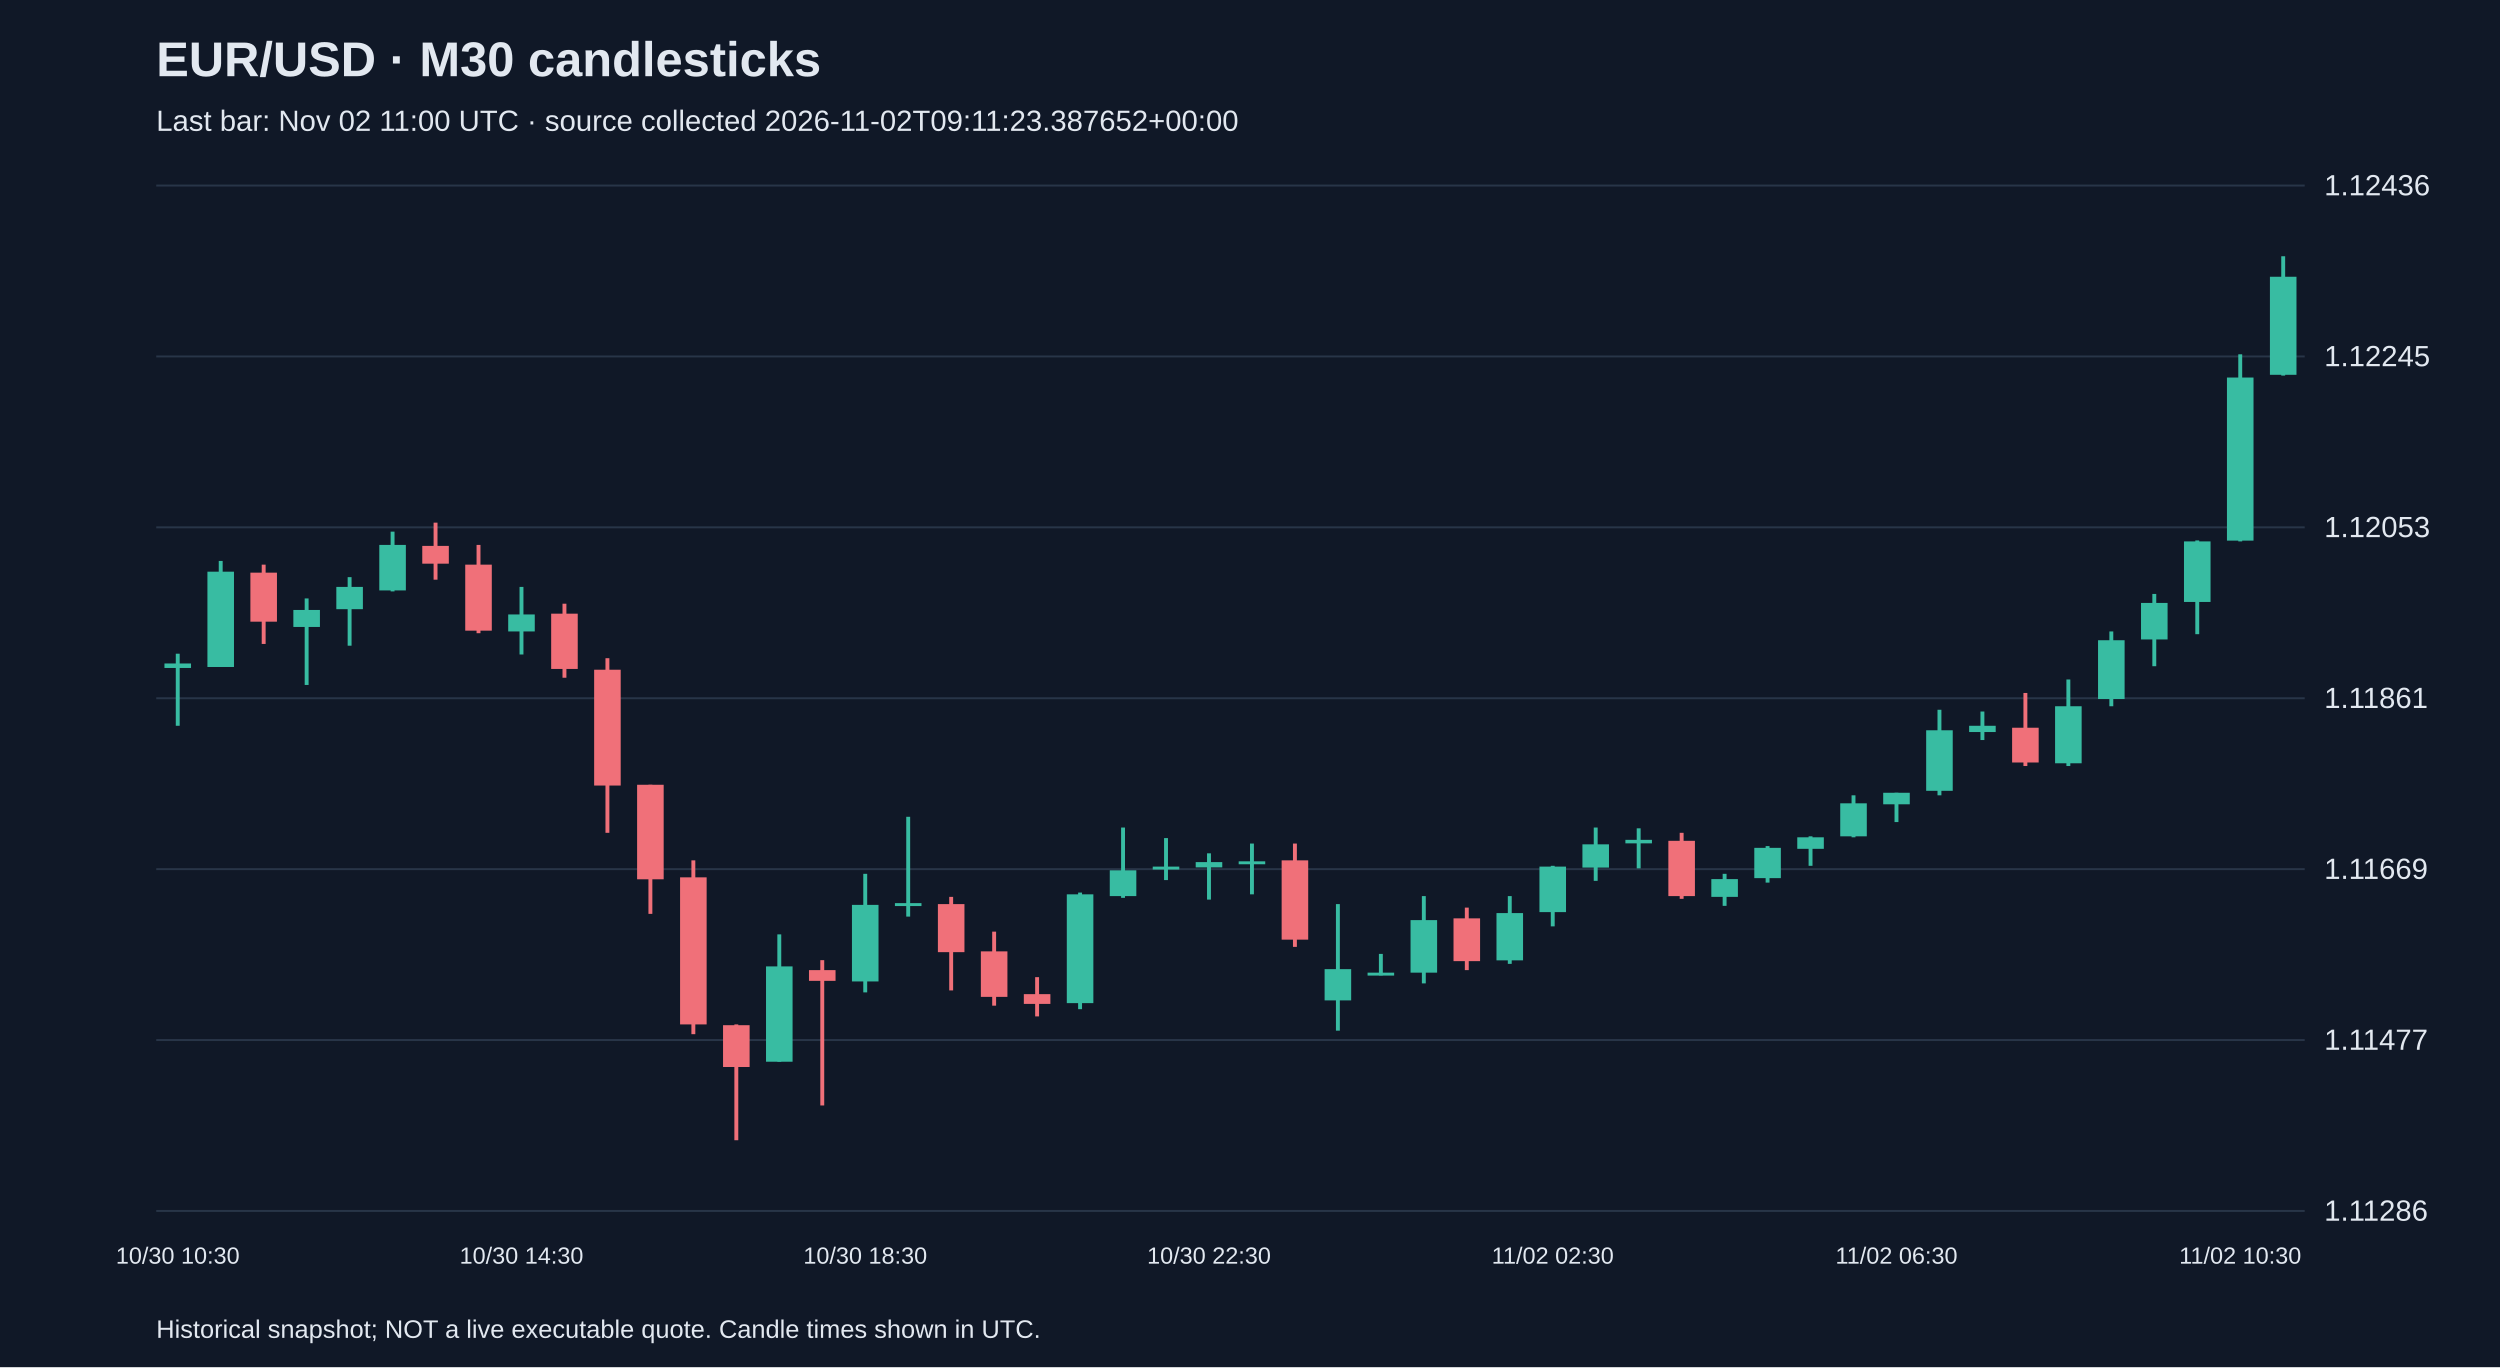
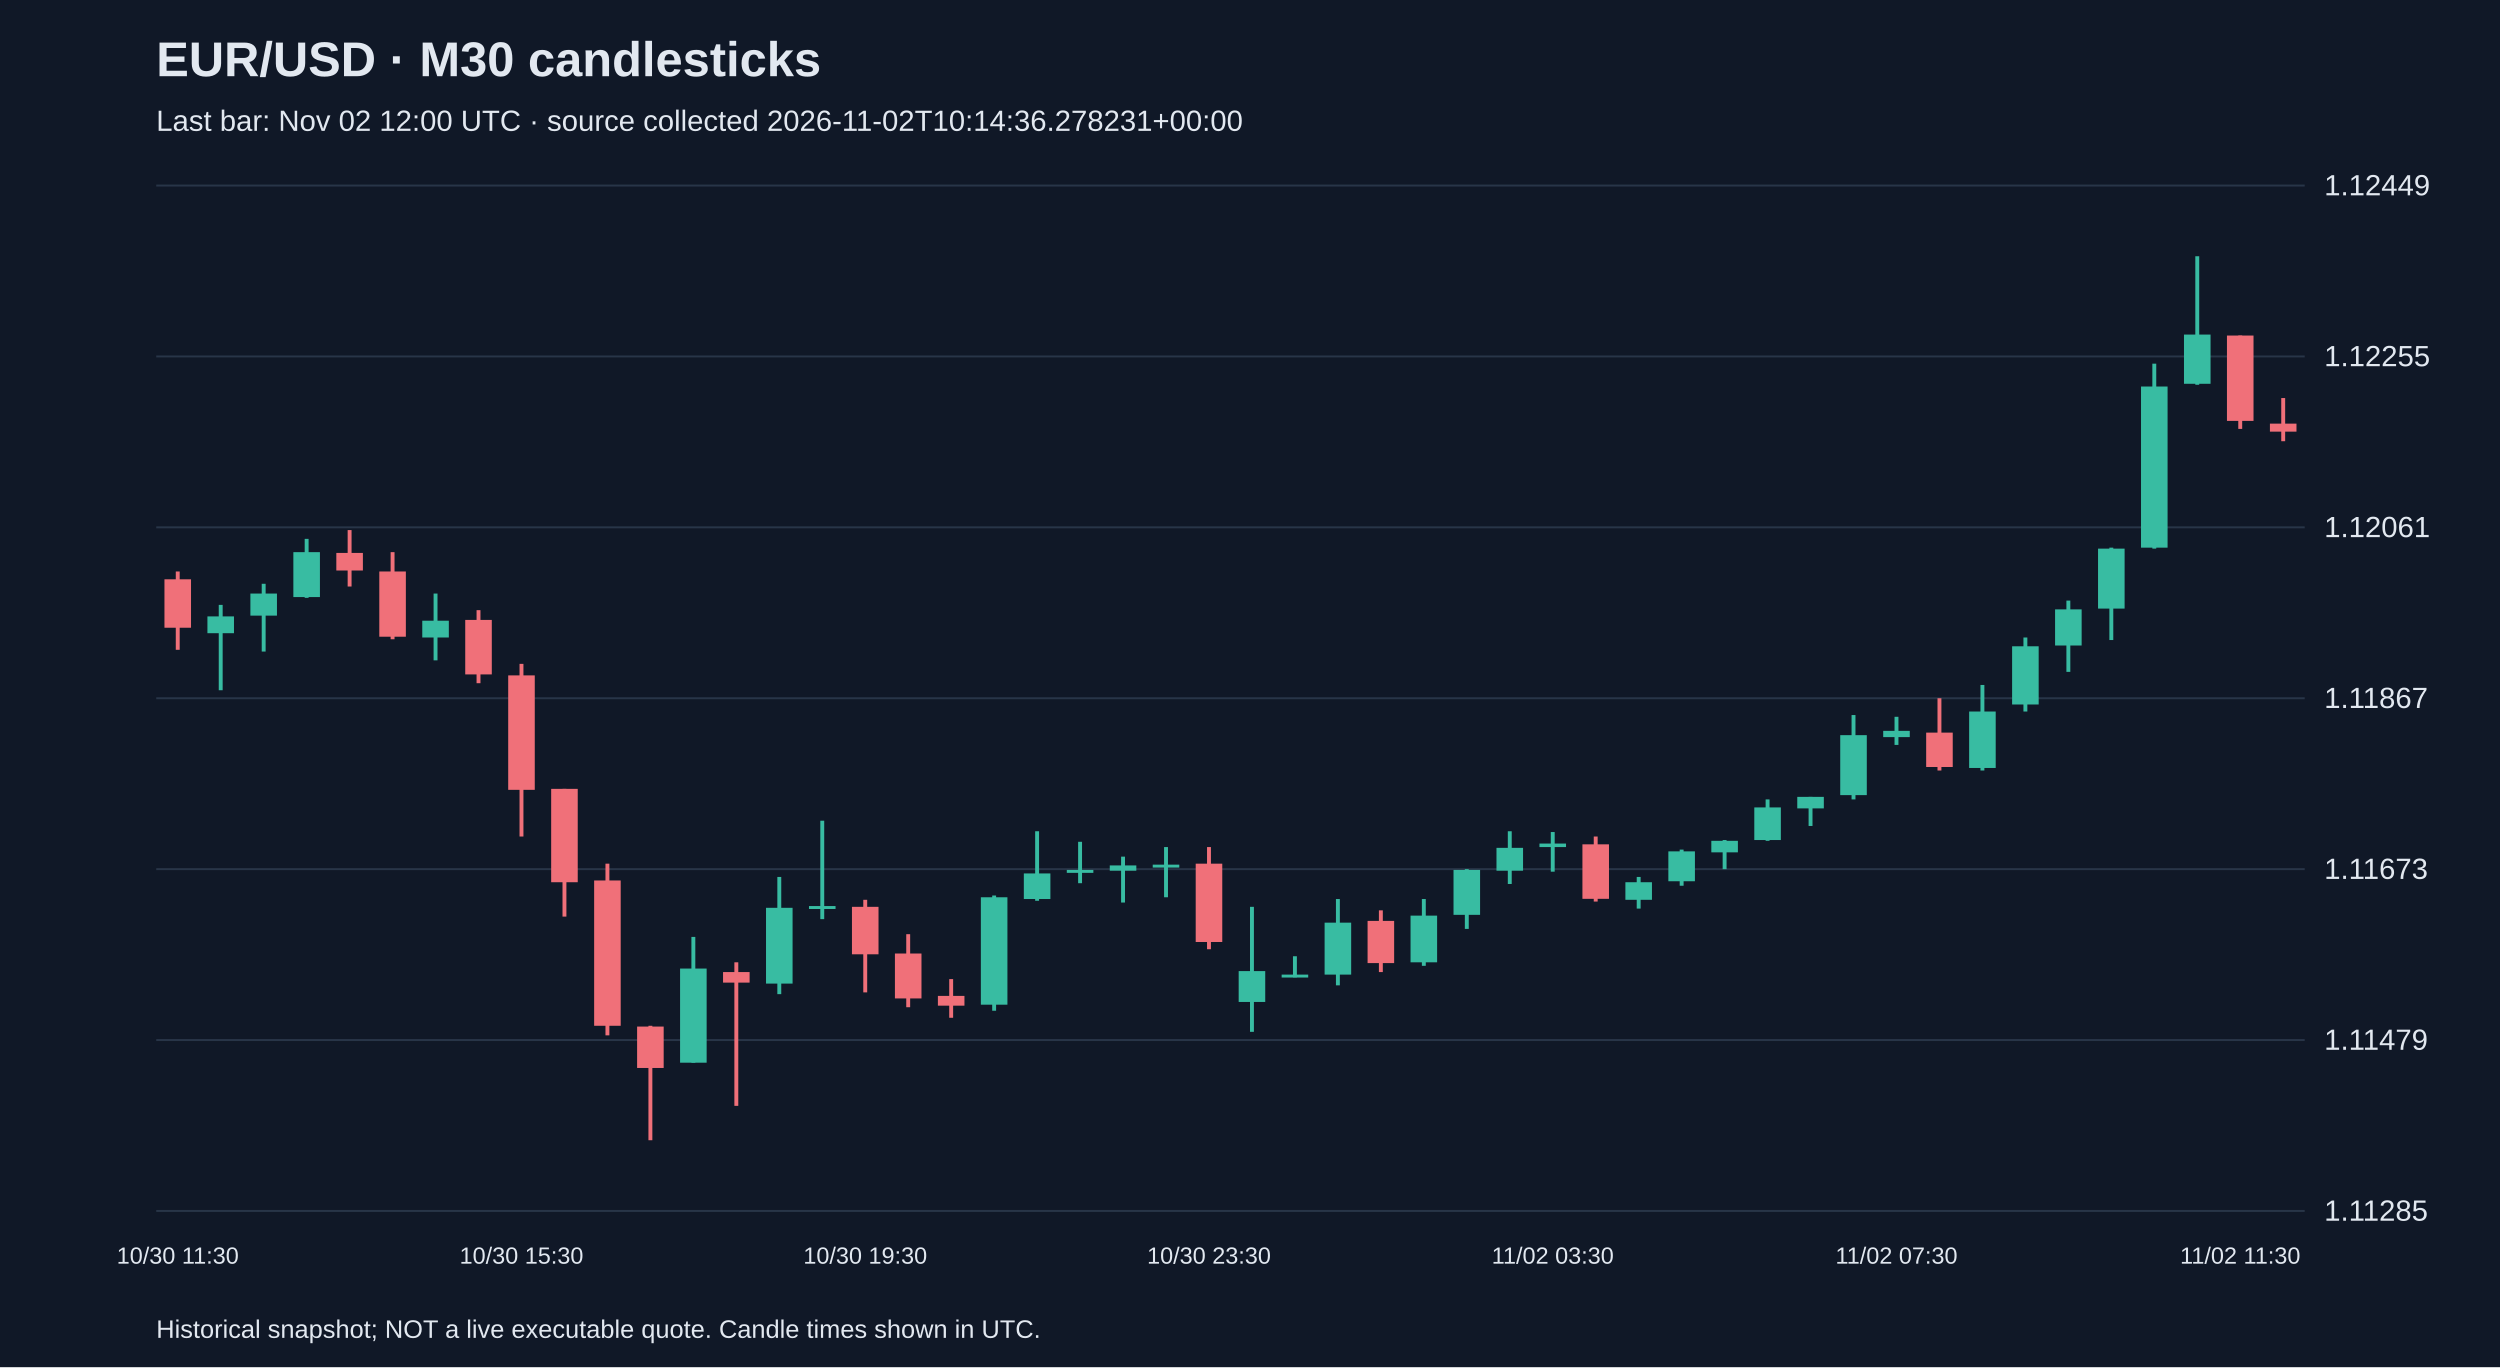
<svg xmlns="http://www.w3.org/2000/svg" viewBox="0 0 1280 700">
  <rect width="100%" height="100%" fill="#101827" />
  <style>text{font-family:Arial,sans-serif;fill:#e2e8f0}</style>
  <text x="80" y="39" font-size="25" font-weight="bold">EUR/USD · M30 candlesticks</text>
-   <text x="80" y="67" font-size="15" fill="#a6b1c5">Last bar: Nov 02 11:00 UTC · source collected 2026-11-02T09:11:23.387652+00:00</text>
+   <text x="80" y="67" font-size="15" fill="#a6b1c5">Last bar: Nov 02 12:00 UTC · source collected 2026-11-02T10:14:36.278231+00:00</text>
  <line x1="80" y1="620.0" x2="1180" y2="620.0" stroke="#283548" />
-   <text x="1190" y="625.0" font-size="15">1.11286</text>
+   <text x="1190" y="625.0" font-size="15">1.11285</text>
  <line x1="80" y1="532.5" x2="1180" y2="532.5" stroke="#283548" />
-   <text x="1190" y="537.5" font-size="15">1.11477</text>
+   <text x="1190" y="537.5" font-size="15">1.11479</text>
  <line x1="80" y1="445.0" x2="1180" y2="445.0" stroke="#283548" />
-   <text x="1190" y="450.0" font-size="15">1.11669</text>
+   <text x="1190" y="450.0" font-size="15">1.11673</text>
  <line x1="80" y1="357.5" x2="1180" y2="357.5" stroke="#283548" />
-   <text x="1190" y="362.5" font-size="15">1.11861</text>
+   <text x="1190" y="362.5" font-size="15">1.11867</text>
  <line x1="80" y1="270.0" x2="1180" y2="270.0" stroke="#283548" />
-   <text x="1190" y="275.0" font-size="15">1.12053</text>
+   <text x="1190" y="275.0" font-size="15">1.12061</text>
  <line x1="80" y1="182.5" x2="1180" y2="182.5" stroke="#283548" />
-   <text x="1190" y="187.5" font-size="15">1.12245</text>
+   <text x="1190" y="187.5" font-size="15">1.12255</text>
  <line x1="80" y1="95.0" x2="1180" y2="95.0" stroke="#283548" />
-   <text x="1190" y="100.0" font-size="15">1.12436</text>
-   <line x1="91.0" y1="334.7" x2="91.0" y2="371.6" stroke="#38bca2" stroke-width="2" />
-   <rect x="84.2" y="339.7" width="13.6" height="2.3" fill="#38bca2" />
-   <text x="91.0" y="647" text-anchor="middle" font-size="12">10/30 10:30</text>
-   <line x1="113.0" y1="287.2" x2="113.0" y2="341.5" stroke="#38bca2" stroke-width="2" />
-   <rect x="106.2" y="292.7" width="13.6" height="48.8" fill="#38bca2" />
-   <line x1="135.0" y1="289.1" x2="135.0" y2="329.7" stroke="#f07079" stroke-width="2" />
-   <rect x="128.2" y="293.2" width="13.6" height="25.1" fill="#f07079" />
-   <line x1="157.0" y1="306.4" x2="157.0" y2="350.7" stroke="#38bca2" stroke-width="2" />
-   <rect x="150.2" y="312.3" width="13.6" height="8.7" fill="#38bca2" />
-   <line x1="179.0" y1="295.5" x2="179.0" y2="330.6" stroke="#38bca2" stroke-width="2" />
-   <rect x="172.2" y="300.5" width="13.6" height="11.4" fill="#38bca2" />
-   <line x1="201.0" y1="272.2" x2="201.0" y2="302.8" stroke="#38bca2" stroke-width="2" />
-   <rect x="194.2" y="279.0" width="13.6" height="23.3" fill="#38bca2" />
-   <line x1="223.0" y1="267.6" x2="223.0" y2="296.8" stroke="#f07079" stroke-width="2" />
-   <rect x="216.2" y="279.5" width="13.6" height="9.1" fill="#f07079" />
-   <line x1="245.0" y1="279.0" x2="245.0" y2="324.2" stroke="#f07079" stroke-width="2" />
-   <rect x="238.2" y="289.1" width="13.6" height="33.8" fill="#f07079" />
-   <line x1="267.0" y1="300.5" x2="267.0" y2="335.1" stroke="#38bca2" stroke-width="2" />
-   <rect x="260.2" y="314.6" width="13.6" height="8.7" fill="#38bca2" />
-   <text x="267.0" y="647" text-anchor="middle" font-size="12">10/30 14:30</text>
-   <line x1="289.0" y1="309.1" x2="289.0" y2="347.0" stroke="#f07079" stroke-width="2" />
-   <rect x="282.2" y="314.2" width="13.6" height="28.3" fill="#f07079" />
-   <line x1="311.0" y1="337.0" x2="311.0" y2="426.4" stroke="#f07079" stroke-width="2" />
-   <rect x="304.2" y="342.9" width="13.6" height="59.3" fill="#f07079" />
-   <line x1="333.0" y1="401.8" x2="333.0" y2="467.9" stroke="#f07079" stroke-width="2" />
-   <rect x="326.2" y="401.8" width="13.6" height="48.4" fill="#f07079" />
-   <line x1="355.0" y1="440.5" x2="355.0" y2="529.5" stroke="#f07079" stroke-width="2" />
-   <rect x="348.2" y="449.2" width="13.6" height="75.3" fill="#f07079" />
-   <line x1="377.0" y1="524.5" x2="377.0" y2="583.8" stroke="#f07079" stroke-width="2" />
-   <rect x="370.2" y="524.9" width="13.6" height="21.4" fill="#f07079" />
-   <line x1="399.0" y1="478.4" x2="399.0" y2="543.6" stroke="#38bca2" stroke-width="2" />
-   <rect x="392.2" y="494.8" width="13.6" height="48.8" fill="#38bca2" />
-   <line x1="421.0" y1="491.6" x2="421.0" y2="566.0" stroke="#f07079" stroke-width="2" />
-   <rect x="414.2" y="496.7" width="13.6" height="5.5" fill="#f07079" />
-   <line x1="443.0" y1="447.4" x2="443.0" y2="508.1" stroke="#38bca2" stroke-width="2" />
-   <rect x="436.2" y="463.3" width="13.6" height="39.2" fill="#38bca2" />
-   <text x="443.0" y="647" text-anchor="middle" font-size="12">10/30 18:30</text>
-   <line x1="465.0" y1="418.2" x2="465.0" y2="469.3" stroke="#38bca2" stroke-width="2" />
-   <rect x="458.2" y="462.4" width="13.6" height="1.5" fill="#38bca2" />
-   <line x1="487.0" y1="459.2" x2="487.0" y2="507.1" stroke="#f07079" stroke-width="2" />
-   <rect x="480.2" y="462.9" width="13.6" height="24.6" fill="#f07079" />
-   <line x1="509.0" y1="477.0" x2="509.0" y2="514.9" stroke="#f07079" stroke-width="2" />
-   <rect x="502.2" y="487.1" width="13.6" height="23.3" fill="#f07079" />
-   <line x1="531.0" y1="500.3" x2="531.0" y2="520.4" stroke="#f07079" stroke-width="2" />
-   <rect x="524.2" y="509.0" width="13.6" height="5.0" fill="#f07079" />
-   <line x1="553.0" y1="457.0" x2="553.0" y2="516.7" stroke="#38bca2" stroke-width="2" />
-   <rect x="546.2" y="457.9" width="13.6" height="55.7" fill="#38bca2" />
-   <line x1="575.0" y1="423.7" x2="575.0" y2="459.7" stroke="#38bca2" stroke-width="2" />
-   <rect x="568.2" y="445.6" width="13.6" height="13.2" fill="#38bca2" />
-   <line x1="597.0" y1="429.1" x2="597.0" y2="450.6" stroke="#38bca2" stroke-width="2" />
-   <rect x="590.2" y="443.7" width="13.6" height="1.5" fill="#38bca2" />
-   <line x1="619.0" y1="436.9" x2="619.0" y2="460.6" stroke="#38bca2" stroke-width="2" />
-   <rect x="612.2" y="441.4" width="13.6" height="2.7" fill="#38bca2" />
-   <text x="619.0" y="647" text-anchor="middle" font-size="12">10/30 22:30</text>
-   <line x1="641.0" y1="431.9" x2="641.0" y2="457.9" stroke="#38bca2" stroke-width="2" />
-   <rect x="634.2" y="441.0" width="13.6" height="1.5" fill="#38bca2" />
-   <line x1="663.0" y1="431.9" x2="663.0" y2="484.8" stroke="#f07079" stroke-width="2" />
-   <rect x="656.2" y="440.5" width="13.6" height="40.6" fill="#f07079" />
-   <line x1="685.0" y1="462.9" x2="685.0" y2="527.7" stroke="#38bca2" stroke-width="2" />
-   <rect x="678.2" y="496.2" width="13.6" height="16.0" fill="#38bca2" />
-   <line x1="707.0" y1="488.4" x2="707.0" y2="499.4" stroke="#38bca2" stroke-width="2" />
-   <rect x="700.2" y="498.0" width="13.6" height="1.5" fill="#38bca2" />
-   <line x1="729.0" y1="458.8" x2="729.0" y2="503.5" stroke="#38bca2" stroke-width="2" />
-   <rect x="722.2" y="471.1" width="13.6" height="26.9" fill="#38bca2" />
-   <line x1="751.0" y1="464.7" x2="751.0" y2="496.7" stroke="#f07079" stroke-width="2" />
-   <rect x="744.2" y="470.2" width="13.6" height="21.9" fill="#f07079" />
-   <line x1="773.0" y1="458.8" x2="773.0" y2="493.5" stroke="#38bca2" stroke-width="2" />
-   <rect x="766.2" y="467.5" width="13.6" height="24.2" fill="#38bca2" />
-   <line x1="795.0" y1="443.3" x2="795.0" y2="474.3" stroke="#38bca2" stroke-width="2" />
-   <rect x="788.2" y="443.7" width="13.6" height="23.3" fill="#38bca2" />
-   <text x="795.0" y="647" text-anchor="middle" font-size="12">11/02 02:30</text>
-   <line x1="817.0" y1="423.7" x2="817.0" y2="451.0" stroke="#38bca2" stroke-width="2" />
-   <rect x="810.2" y="432.3" width="13.6" height="11.9" fill="#38bca2" />
-   <line x1="839.0" y1="424.1" x2="839.0" y2="444.6" stroke="#38bca2" stroke-width="2" />
-   <rect x="832.2" y="430.0" width="13.6" height="1.8" fill="#38bca2" />
-   <line x1="861.0" y1="426.4" x2="861.0" y2="460.2" stroke="#f07079" stroke-width="2" />
-   <rect x="854.2" y="430.5" width="13.6" height="28.3" fill="#f07079" />
-   <line x1="883.0" y1="447.4" x2="883.0" y2="463.8" stroke="#38bca2" stroke-width="2" />
-   <rect x="876.2" y="450.1" width="13.6" height="9.1" fill="#38bca2" />
-   <line x1="905.0" y1="433.2" x2="905.0" y2="451.9" stroke="#38bca2" stroke-width="2" />
-   <rect x="898.2" y="434.1" width="13.6" height="15.5" fill="#38bca2" />
-   <line x1="927.0" y1="428.2" x2="927.0" y2="443.3" stroke="#38bca2" stroke-width="2" />
-   <rect x="920.2" y="428.7" width="13.6" height="5.9" fill="#38bca2" />
-   <line x1="949.0" y1="407.2" x2="949.0" y2="428.7" stroke="#38bca2" stroke-width="2" />
-   <rect x="942.2" y="411.3" width="13.6" height="16.9" fill="#38bca2" />
-   <line x1="971.0" y1="405.9" x2="971.0" y2="420.9" stroke="#38bca2" stroke-width="2" />
-   <rect x="964.2" y="405.9" width="13.6" height="5.9" fill="#38bca2" />
-   <text x="971.0" y="647" text-anchor="middle" font-size="12">11/02 06:30</text>
-   <line x1="993.0" y1="363.4" x2="993.0" y2="407.2" stroke="#38bca2" stroke-width="2" />
-   <rect x="986.2" y="373.9" width="13.6" height="31.0" fill="#38bca2" />
-   <line x1="1015.0" y1="364.3" x2="1015.0" y2="378.9" stroke="#38bca2" stroke-width="2" />
-   <rect x="1008.2" y="371.6" width="13.6" height="3.2" fill="#38bca2" />
-   <line x1="1037.0" y1="354.8" x2="1037.0" y2="392.2" stroke="#f07079" stroke-width="2" />
-   <rect x="1030.2" y="372.6" width="13.6" height="17.8" fill="#f07079" />
-   <line x1="1059.0" y1="347.9" x2="1059.0" y2="392.2" stroke="#38bca2" stroke-width="2" />
-   <rect x="1052.2" y="361.6" width="13.6" height="29.2" fill="#38bca2" />
-   <line x1="1081.0" y1="323.3" x2="1081.0" y2="361.6" stroke="#38bca2" stroke-width="2" />
-   <rect x="1074.2" y="327.8" width="13.6" height="30.1" fill="#38bca2" />
-   <line x1="1103.0" y1="304.1" x2="1103.0" y2="341.1" stroke="#38bca2" stroke-width="2" />
-   <rect x="1096.2" y="308.7" width="13.6" height="18.7" fill="#38bca2" />
-   <line x1="1125.0" y1="276.7" x2="1125.0" y2="324.7" stroke="#38bca2" stroke-width="2" />
-   <rect x="1118.2" y="277.2" width="13.6" height="31.0" fill="#38bca2" />
-   <line x1="1147.0" y1="181.4" x2="1147.0" y2="277.2" stroke="#38bca2" stroke-width="2" />
-   <rect x="1140.2" y="193.3" width="13.6" height="83.5" fill="#38bca2" />
-   <text x="1147.0" y="647" text-anchor="middle" font-size="12">11/02 10:30</text>
-   <line x1="1169.0" y1="131.2" x2="1169.0" y2="192.3" stroke="#38bca2" stroke-width="2" />
-   <rect x="1162.2" y="141.7" width="13.6" height="50.2" fill="#38bca2" />
+   <text x="1190" y="100.0" font-size="15">1.12449</text>
+   <line x1="91.0" y1="292.6" x2="91.0" y2="332.7" stroke="#f07079" stroke-width="2" />
+   <rect x="84.2" y="296.6" width="13.6" height="24.8" fill="#f07079" />
+   <text x="91.0" y="647" text-anchor="middle" font-size="12">10/30 11:30</text>
+   <line x1="113.0" y1="309.7" x2="113.0" y2="353.4" stroke="#38bca2" stroke-width="2" />
+   <rect x="106.2" y="315.6" width="13.6" height="8.6" fill="#38bca2" />
+   <line x1="135.0" y1="298.9" x2="135.0" y2="333.6" stroke="#38bca2" stroke-width="2" />
+   <rect x="128.2" y="303.9" width="13.6" height="11.3" fill="#38bca2" />
+   <line x1="157.0" y1="275.9" x2="157.0" y2="306.1" stroke="#38bca2" stroke-width="2" />
+   <rect x="150.2" y="282.7" width="13.6" height="23.0" fill="#38bca2" />
+   <line x1="179.0" y1="271.4" x2="179.0" y2="300.3" stroke="#f07079" stroke-width="2" />
+   <rect x="172.2" y="283.1" width="13.6" height="9.0" fill="#f07079" />
+   <line x1="201.0" y1="282.7" x2="201.0" y2="327.3" stroke="#f07079" stroke-width="2" />
+   <rect x="194.2" y="292.6" width="13.6" height="33.4" fill="#f07079" />
+   <line x1="223.0" y1="303.9" x2="223.0" y2="338.1" stroke="#38bca2" stroke-width="2" />
+   <rect x="216.2" y="317.8" width="13.6" height="8.6" fill="#38bca2" />
+   <line x1="245.0" y1="312.4" x2="245.0" y2="349.8" stroke="#f07079" stroke-width="2" />
+   <rect x="238.2" y="317.4" width="13.6" height="27.9" fill="#f07079" />
+   <line x1="267.0" y1="339.9" x2="267.0" y2="428.3" stroke="#f07079" stroke-width="2" />
+   <rect x="260.2" y="345.8" width="13.6" height="58.6" fill="#f07079" />
+   <text x="267.0" y="647" text-anchor="middle" font-size="12">10/30 15:30</text>
+   <line x1="289.0" y1="403.9" x2="289.0" y2="469.3" stroke="#f07079" stroke-width="2" />
+   <rect x="282.2" y="403.9" width="13.6" height="47.8" fill="#f07079" />
+   <line x1="311.0" y1="442.2" x2="311.0" y2="530.1" stroke="#f07079" stroke-width="2" />
+   <rect x="304.2" y="450.8" width="13.6" height="74.4" fill="#f07079" />
+   <line x1="333.0" y1="525.2" x2="333.0" y2="583.8" stroke="#f07079" stroke-width="2" />
+   <rect x="326.2" y="525.6" width="13.6" height="21.2" fill="#f07079" />
+   <line x1="355.0" y1="479.7" x2="355.0" y2="544.1" stroke="#38bca2" stroke-width="2" />
+   <rect x="348.2" y="495.9" width="13.6" height="48.2" fill="#38bca2" />
+   <line x1="377.0" y1="492.7" x2="377.0" y2="566.2" stroke="#f07079" stroke-width="2" />
+   <rect x="370.2" y="497.7" width="13.6" height="5.4" fill="#f07079" />
+   <line x1="399.0" y1="449.0" x2="399.0" y2="509.0" stroke="#38bca2" stroke-width="2" />
+   <rect x="392.2" y="464.8" width="13.6" height="38.8" fill="#38bca2" />
+   <line x1="421.0" y1="420.2" x2="421.0" y2="470.6" stroke="#38bca2" stroke-width="2" />
+   <rect x="414.2" y="463.9" width="13.6" height="1.5" fill="#38bca2" />
+   <line x1="443.0" y1="460.7" x2="443.0" y2="508.1" stroke="#f07079" stroke-width="2" />
+   <rect x="436.2" y="464.3" width="13.6" height="24.3" fill="#f07079" />
+   <text x="443.0" y="647" text-anchor="middle" font-size="12">10/30 19:30</text>
+   <line x1="465.0" y1="478.3" x2="465.0" y2="515.7" stroke="#f07079" stroke-width="2" />
+   <rect x="458.2" y="488.2" width="13.6" height="23.0" fill="#f07079" />
+   <line x1="487.0" y1="501.3" x2="487.0" y2="521.1" stroke="#f07079" stroke-width="2" />
+   <rect x="480.2" y="509.9" width="13.6" height="5.0" fill="#f07079" />
+   <line x1="509.0" y1="458.5" x2="509.0" y2="517.5" stroke="#38bca2" stroke-width="2" />
+   <rect x="502.2" y="459.4" width="13.6" height="55.0" fill="#38bca2" />
+   <line x1="531.0" y1="425.6" x2="531.0" y2="461.2" stroke="#38bca2" stroke-width="2" />
+   <rect x="524.2" y="447.2" width="13.6" height="13.1" fill="#38bca2" />
+   <line x1="553.0" y1="431.0" x2="553.0" y2="452.2" stroke="#38bca2" stroke-width="2" />
+   <rect x="546.2" y="445.4" width="13.6" height="1.5" fill="#38bca2" />
+   <line x1="575.0" y1="438.6" x2="575.0" y2="462.1" stroke="#38bca2" stroke-width="2" />
+   <rect x="568.2" y="443.1" width="13.6" height="2.7" fill="#38bca2" />
+   <line x1="597.0" y1="433.7" x2="597.0" y2="459.4" stroke="#38bca2" stroke-width="2" />
+   <rect x="590.2" y="442.7" width="13.6" height="1.5" fill="#38bca2" />
+   <line x1="619.0" y1="433.7" x2="619.0" y2="486.0" stroke="#f07079" stroke-width="2" />
+   <rect x="612.2" y="442.2" width="13.6" height="40.1" fill="#f07079" />
+   <text x="619.0" y="647" text-anchor="middle" font-size="12">10/30 23:30</text>
+   <line x1="641.0" y1="464.3" x2="641.0" y2="528.3" stroke="#38bca2" stroke-width="2" />
+   <rect x="634.2" y="497.2" width="13.6" height="15.8" fill="#38bca2" />
+   <line x1="663.0" y1="489.6" x2="663.0" y2="500.4" stroke="#38bca2" stroke-width="2" />
+   <rect x="656.2" y="499.0" width="13.6" height="1.5" fill="#38bca2" />
+   <line x1="685.0" y1="460.3" x2="685.0" y2="504.5" stroke="#38bca2" stroke-width="2" />
+   <rect x="678.2" y="472.4" width="13.6" height="26.6" fill="#38bca2" />
+   <line x1="707.0" y1="466.1" x2="707.0" y2="497.7" stroke="#f07079" stroke-width="2" />
+   <rect x="700.2" y="471.5" width="13.6" height="21.6" fill="#f07079" />
+   <line x1="729.0" y1="460.3" x2="729.0" y2="494.5" stroke="#38bca2" stroke-width="2" />
+   <rect x="722.2" y="468.8" width="13.6" height="23.9" fill="#38bca2" />
+   <line x1="751.0" y1="445.0" x2="751.0" y2="475.6" stroke="#38bca2" stroke-width="2" />
+   <rect x="744.2" y="445.4" width="13.6" height="23.0" fill="#38bca2" />
+   <line x1="773.0" y1="425.6" x2="773.0" y2="452.6" stroke="#38bca2" stroke-width="2" />
+   <rect x="766.2" y="434.1" width="13.6" height="11.7" fill="#38bca2" />
+   <line x1="795.0" y1="426.0" x2="795.0" y2="446.3" stroke="#38bca2" stroke-width="2" />
+   <rect x="788.2" y="431.9" width="13.6" height="1.8" fill="#38bca2" />
+   <text x="795.0" y="647" text-anchor="middle" font-size="12">11/02 03:30</text>
+   <line x1="817.0" y1="428.3" x2="817.0" y2="461.6" stroke="#f07079" stroke-width="2" />
+   <rect x="810.2" y="432.3" width="13.6" height="27.9" fill="#f07079" />
+   <line x1="839.0" y1="449.0" x2="839.0" y2="465.2" stroke="#38bca2" stroke-width="2" />
+   <rect x="832.2" y="451.7" width="13.6" height="9.0" fill="#38bca2" />
+   <line x1="861.0" y1="435.0" x2="861.0" y2="453.5" stroke="#38bca2" stroke-width="2" />
+   <rect x="854.2" y="435.9" width="13.6" height="15.3" fill="#38bca2" />
+   <line x1="883.0" y1="430.1" x2="883.0" y2="445.0" stroke="#38bca2" stroke-width="2" />
+   <rect x="876.2" y="430.5" width="13.6" height="5.9" fill="#38bca2" />
+   <line x1="905.0" y1="409.3" x2="905.0" y2="430.5" stroke="#38bca2" stroke-width="2" />
+   <rect x="898.2" y="413.4" width="13.6" height="16.7" fill="#38bca2" />
+   <line x1="927.0" y1="408.0" x2="927.0" y2="422.9" stroke="#38bca2" stroke-width="2" />
+   <rect x="920.2" y="408.0" width="13.6" height="5.9" fill="#38bca2" />
+   <line x1="949.0" y1="366.1" x2="949.0" y2="409.3" stroke="#38bca2" stroke-width="2" />
+   <rect x="942.2" y="376.4" width="13.6" height="30.7" fill="#38bca2" />
+   <line x1="971.0" y1="367.0" x2="971.0" y2="381.4" stroke="#38bca2" stroke-width="2" />
+   <rect x="964.2" y="374.2" width="13.6" height="3.2" fill="#38bca2" />
+   <text x="971.0" y="647" text-anchor="middle" font-size="12">11/02 07:30</text>
+   <line x1="993.0" y1="357.5" x2="993.0" y2="394.5" stroke="#f07079" stroke-width="2" />
+   <rect x="986.2" y="375.1" width="13.6" height="17.6" fill="#f07079" />
+   <line x1="1015.0" y1="350.7" x2="1015.0" y2="394.5" stroke="#38bca2" stroke-width="2" />
+   <rect x="1008.2" y="364.3" width="13.6" height="28.9" fill="#38bca2" />
+   <line x1="1037.0" y1="326.4" x2="1037.0" y2="364.3" stroke="#38bca2" stroke-width="2" />
+   <rect x="1030.2" y="330.9" width="13.6" height="29.8" fill="#38bca2" />
+   <line x1="1059.0" y1="307.5" x2="1059.0" y2="344.0" stroke="#38bca2" stroke-width="2" />
+   <rect x="1052.2" y="312.0" width="13.6" height="18.5" fill="#38bca2" />
+   <line x1="1081.0" y1="280.4" x2="1081.0" y2="327.7" stroke="#38bca2" stroke-width="2" />
+   <rect x="1074.2" y="280.9" width="13.6" height="30.7" fill="#38bca2" />
+   <line x1="1103.0" y1="186.2" x2="1103.0" y2="280.9" stroke="#38bca2" stroke-width="2" />
+   <rect x="1096.2" y="197.9" width="13.6" height="82.5" fill="#38bca2" />
+   <line x1="1125.0" y1="131.2" x2="1125.0" y2="197.0" stroke="#38bca2" stroke-width="2" />
+   <rect x="1118.2" y="171.3" width="13.6" height="25.2" fill="#38bca2" />
+   <line x1="1147.0" y1="171.8" x2="1147.0" y2="219.6" stroke="#f07079" stroke-width="2" />
+   <rect x="1140.2" y="171.8" width="13.6" height="43.7" fill="#f07079" />
+   <text x="1147.0" y="647" text-anchor="middle" font-size="12">11/02 11:30</text>
+   <line x1="1169.0" y1="203.8" x2="1169.0" y2="225.9" stroke="#f07079" stroke-width="2" />
+   <rect x="1162.2" y="216.9" width="13.6" height="4.1" fill="#f07079" />
  <text x="80" y="685" font-size="13">Historical snapshot; NOT a live executable quote. Candle times shown in UTC.</text>
</svg>
